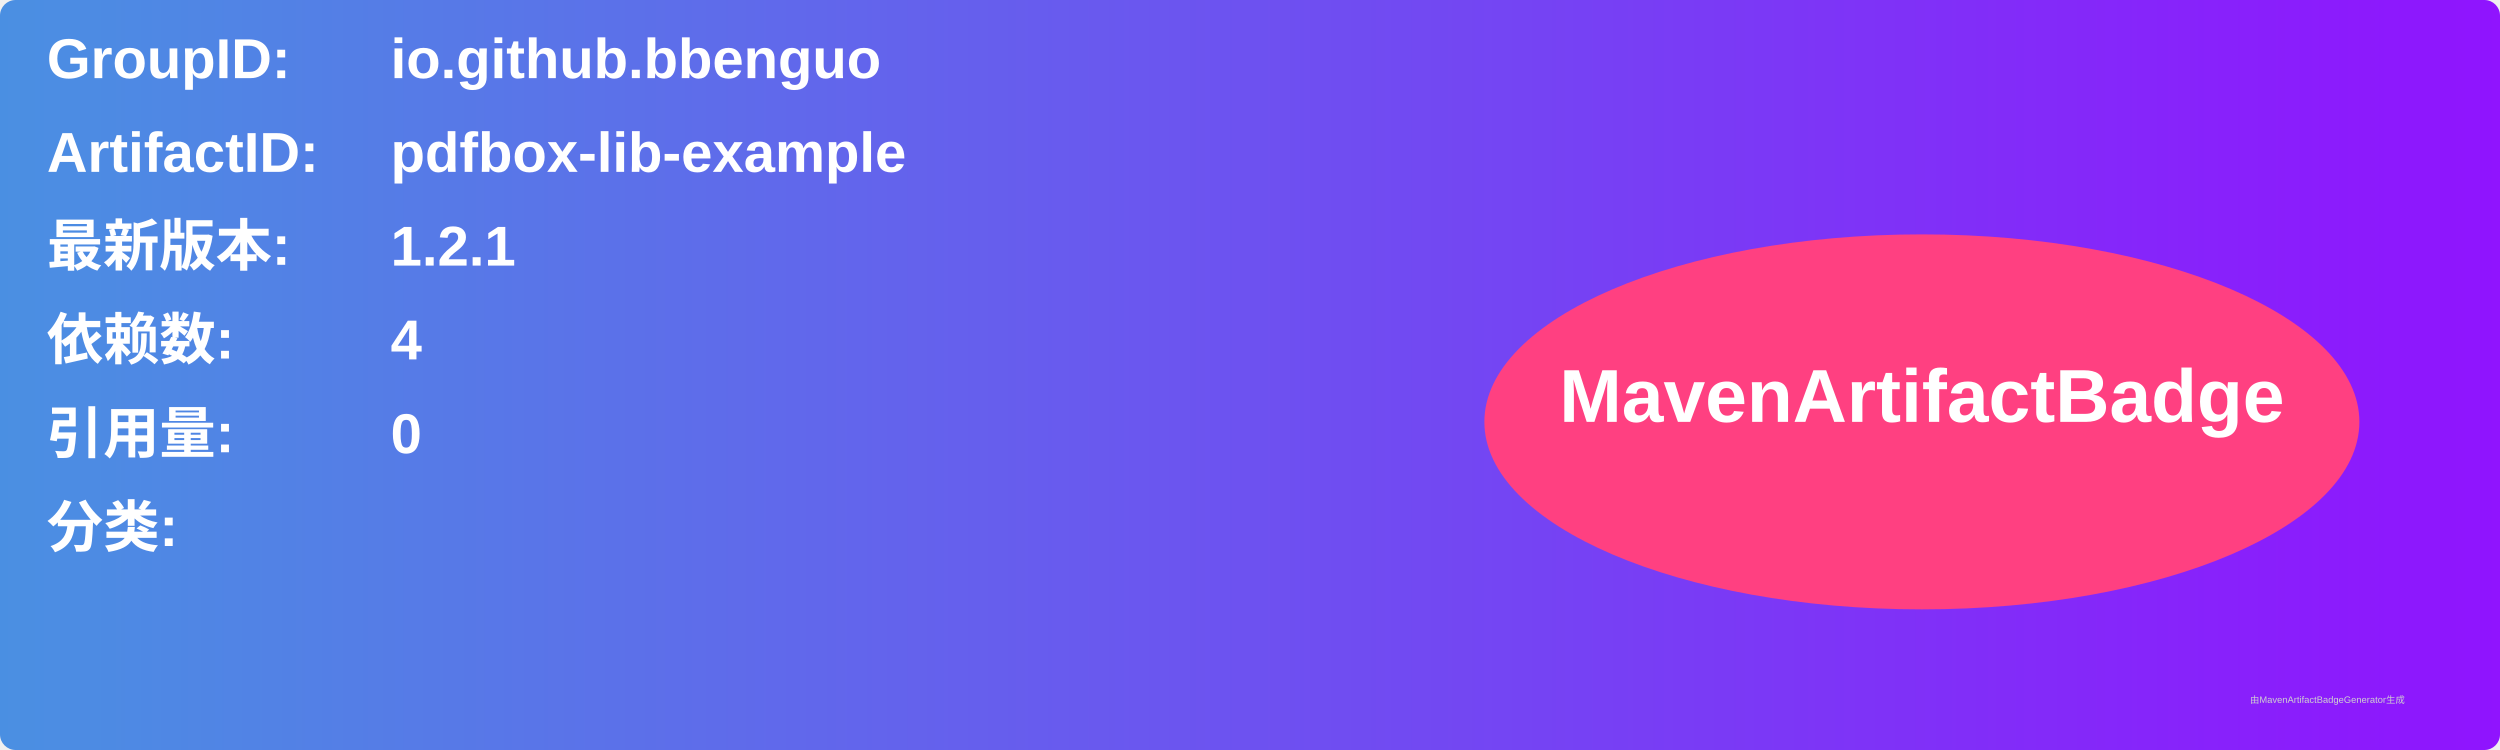
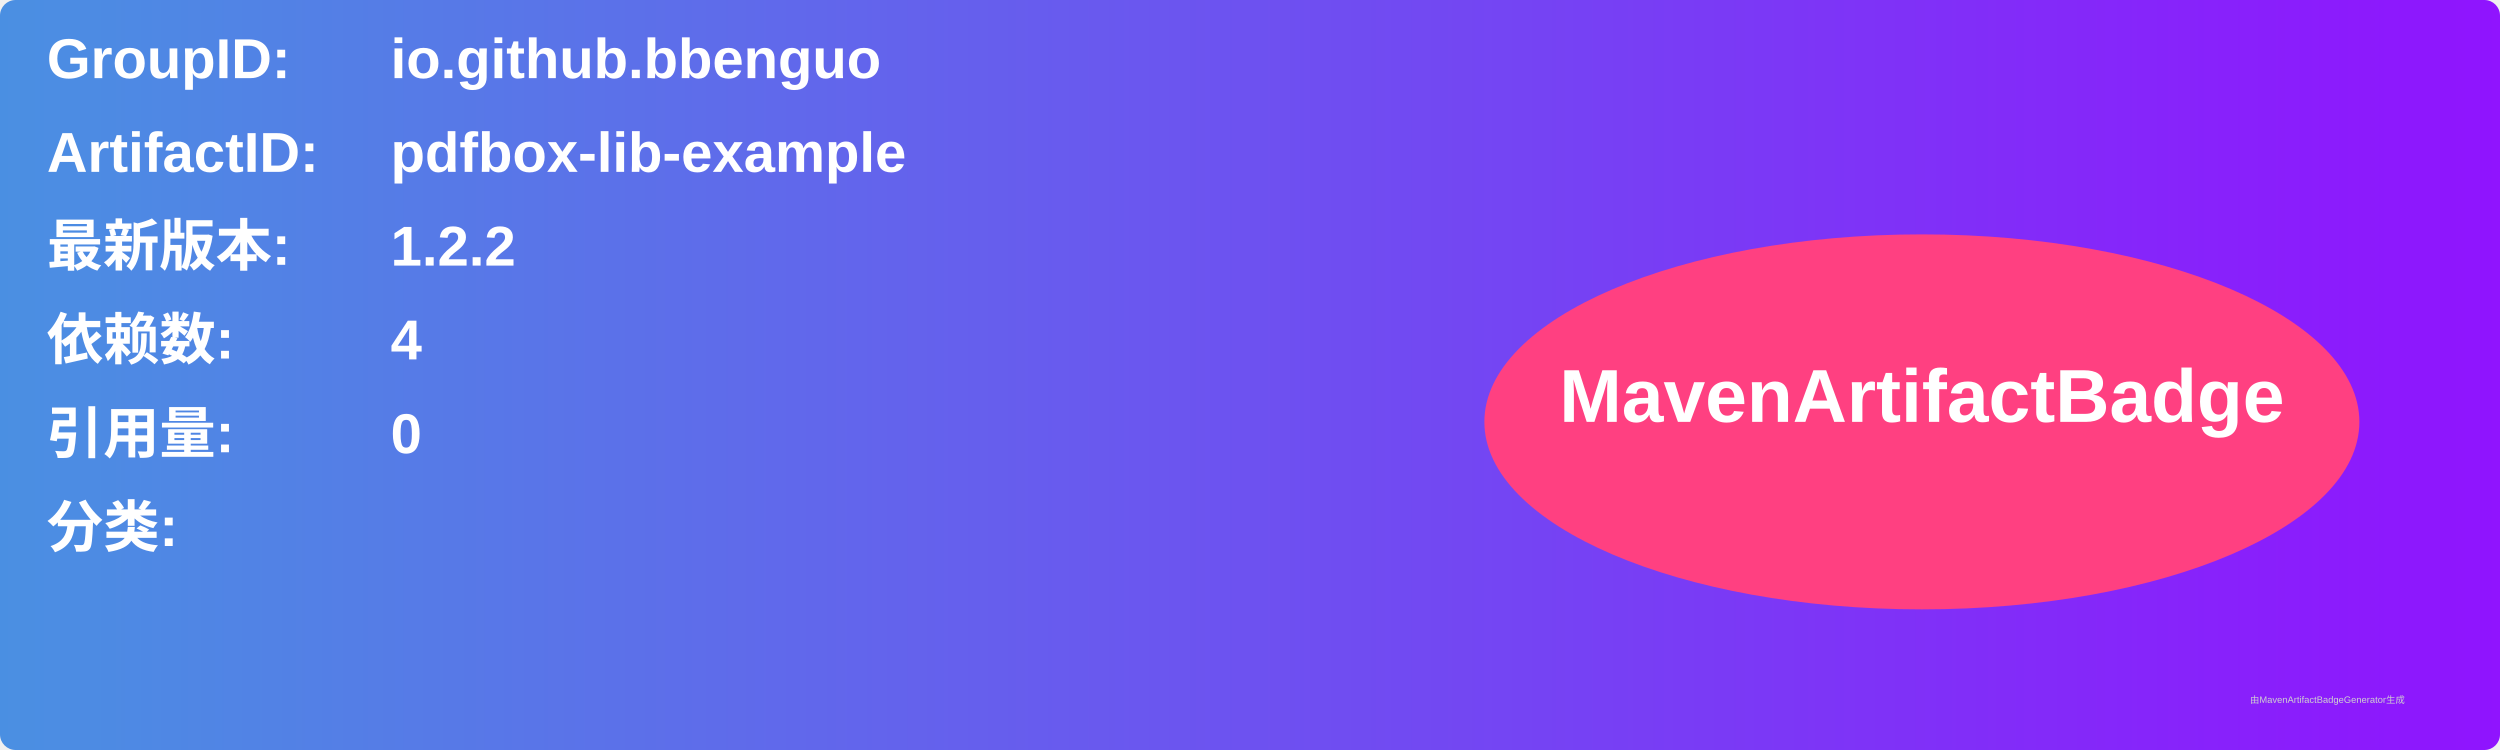
<svg xmlns="http://www.w3.org/2000/svg" width="800" height="240" viewBox="0 0 800 240">
  <linearGradient id="grad" x1="0%" y1="0%" x2="100%" y2="0%">
    <stop offset="0%" stop-color="#4a90e2" />
    <stop offset="100%" stop-color="#9013fe" />
  </linearGradient>
  <rect width="100%" height="100%" rx="5" ry="5" fill="url(#grad)" />
  <g transform="translate(15, 15)">
    <text x="0" y="10" font-family="Arial" font-size="18" fill="white" font-weight="bold" width="260">GroupID:</text>
    <text x="110" y="10" font-family="Arial" font-size="18" fill="white" font-weight="bold" width="460">io.github.bbenguo</text>
    <text x="0" y="40" font-family="Arial" font-size="18" fill="white" font-weight="bold" width="260">ArtifactID:</text>
    <text x="110" y="40" font-family="Arial" font-size="18" fill="white" font-weight="bold" width="460">pdfbox-lib-example</text>
    <text x="0" y="70" font-family="Arial" font-size="18" fill="white" font-weight="bold">最新版本:</text>
    <text x="110" y="70" font-family="Arial" font-size="18" fill="white" font-weight="bold">
-       <tspan font-weight="bold">1.2.1</tspan>
+       <tspan font-weight="bold">1.2.2</tspan>
    </text>
    <text x="0" y="100" font-family="Arial" font-size="18" fill="white" font-weight="bold">依赖数: </text>
    <text x="110" y="100" font-family="Arial" font-size="18" fill="white">
      <tspan font-weight="bold">4</tspan>
    </text>
    <text x="0" y="130" font-family="Arial" font-size="18" fill="white" font-weight="bold">引用量: </text>
    <text x="110" y="130" font-family="Arial" font-size="18" fill="white">
      <tspan font-weight="bold">0</tspan>
    </text>
    <text x="0" y="160" font-family="Arial" font-size="18" fill="white" font-weight="bold">分类:</text>
    <text x="10" y="190" font-family="Arial" font-size="10" fill="white">
      <tspan font-weight="bold" />
    </text>
    <ellipse cx="600" cy="120" rx="140" ry="60" fill="#ff4081" />
    <text x="600" y="120" text-anchor="middle" font-family="Arial" font-size="24" fill="white" font-weight="bold">MavenArtifactBadge</text>
  </g>
  <text x="720" y="225" font-family="Arial" font-size="3" fill="#d0d0d0">由MavenArtifactBadgeGenerator生成</text>
</svg>
